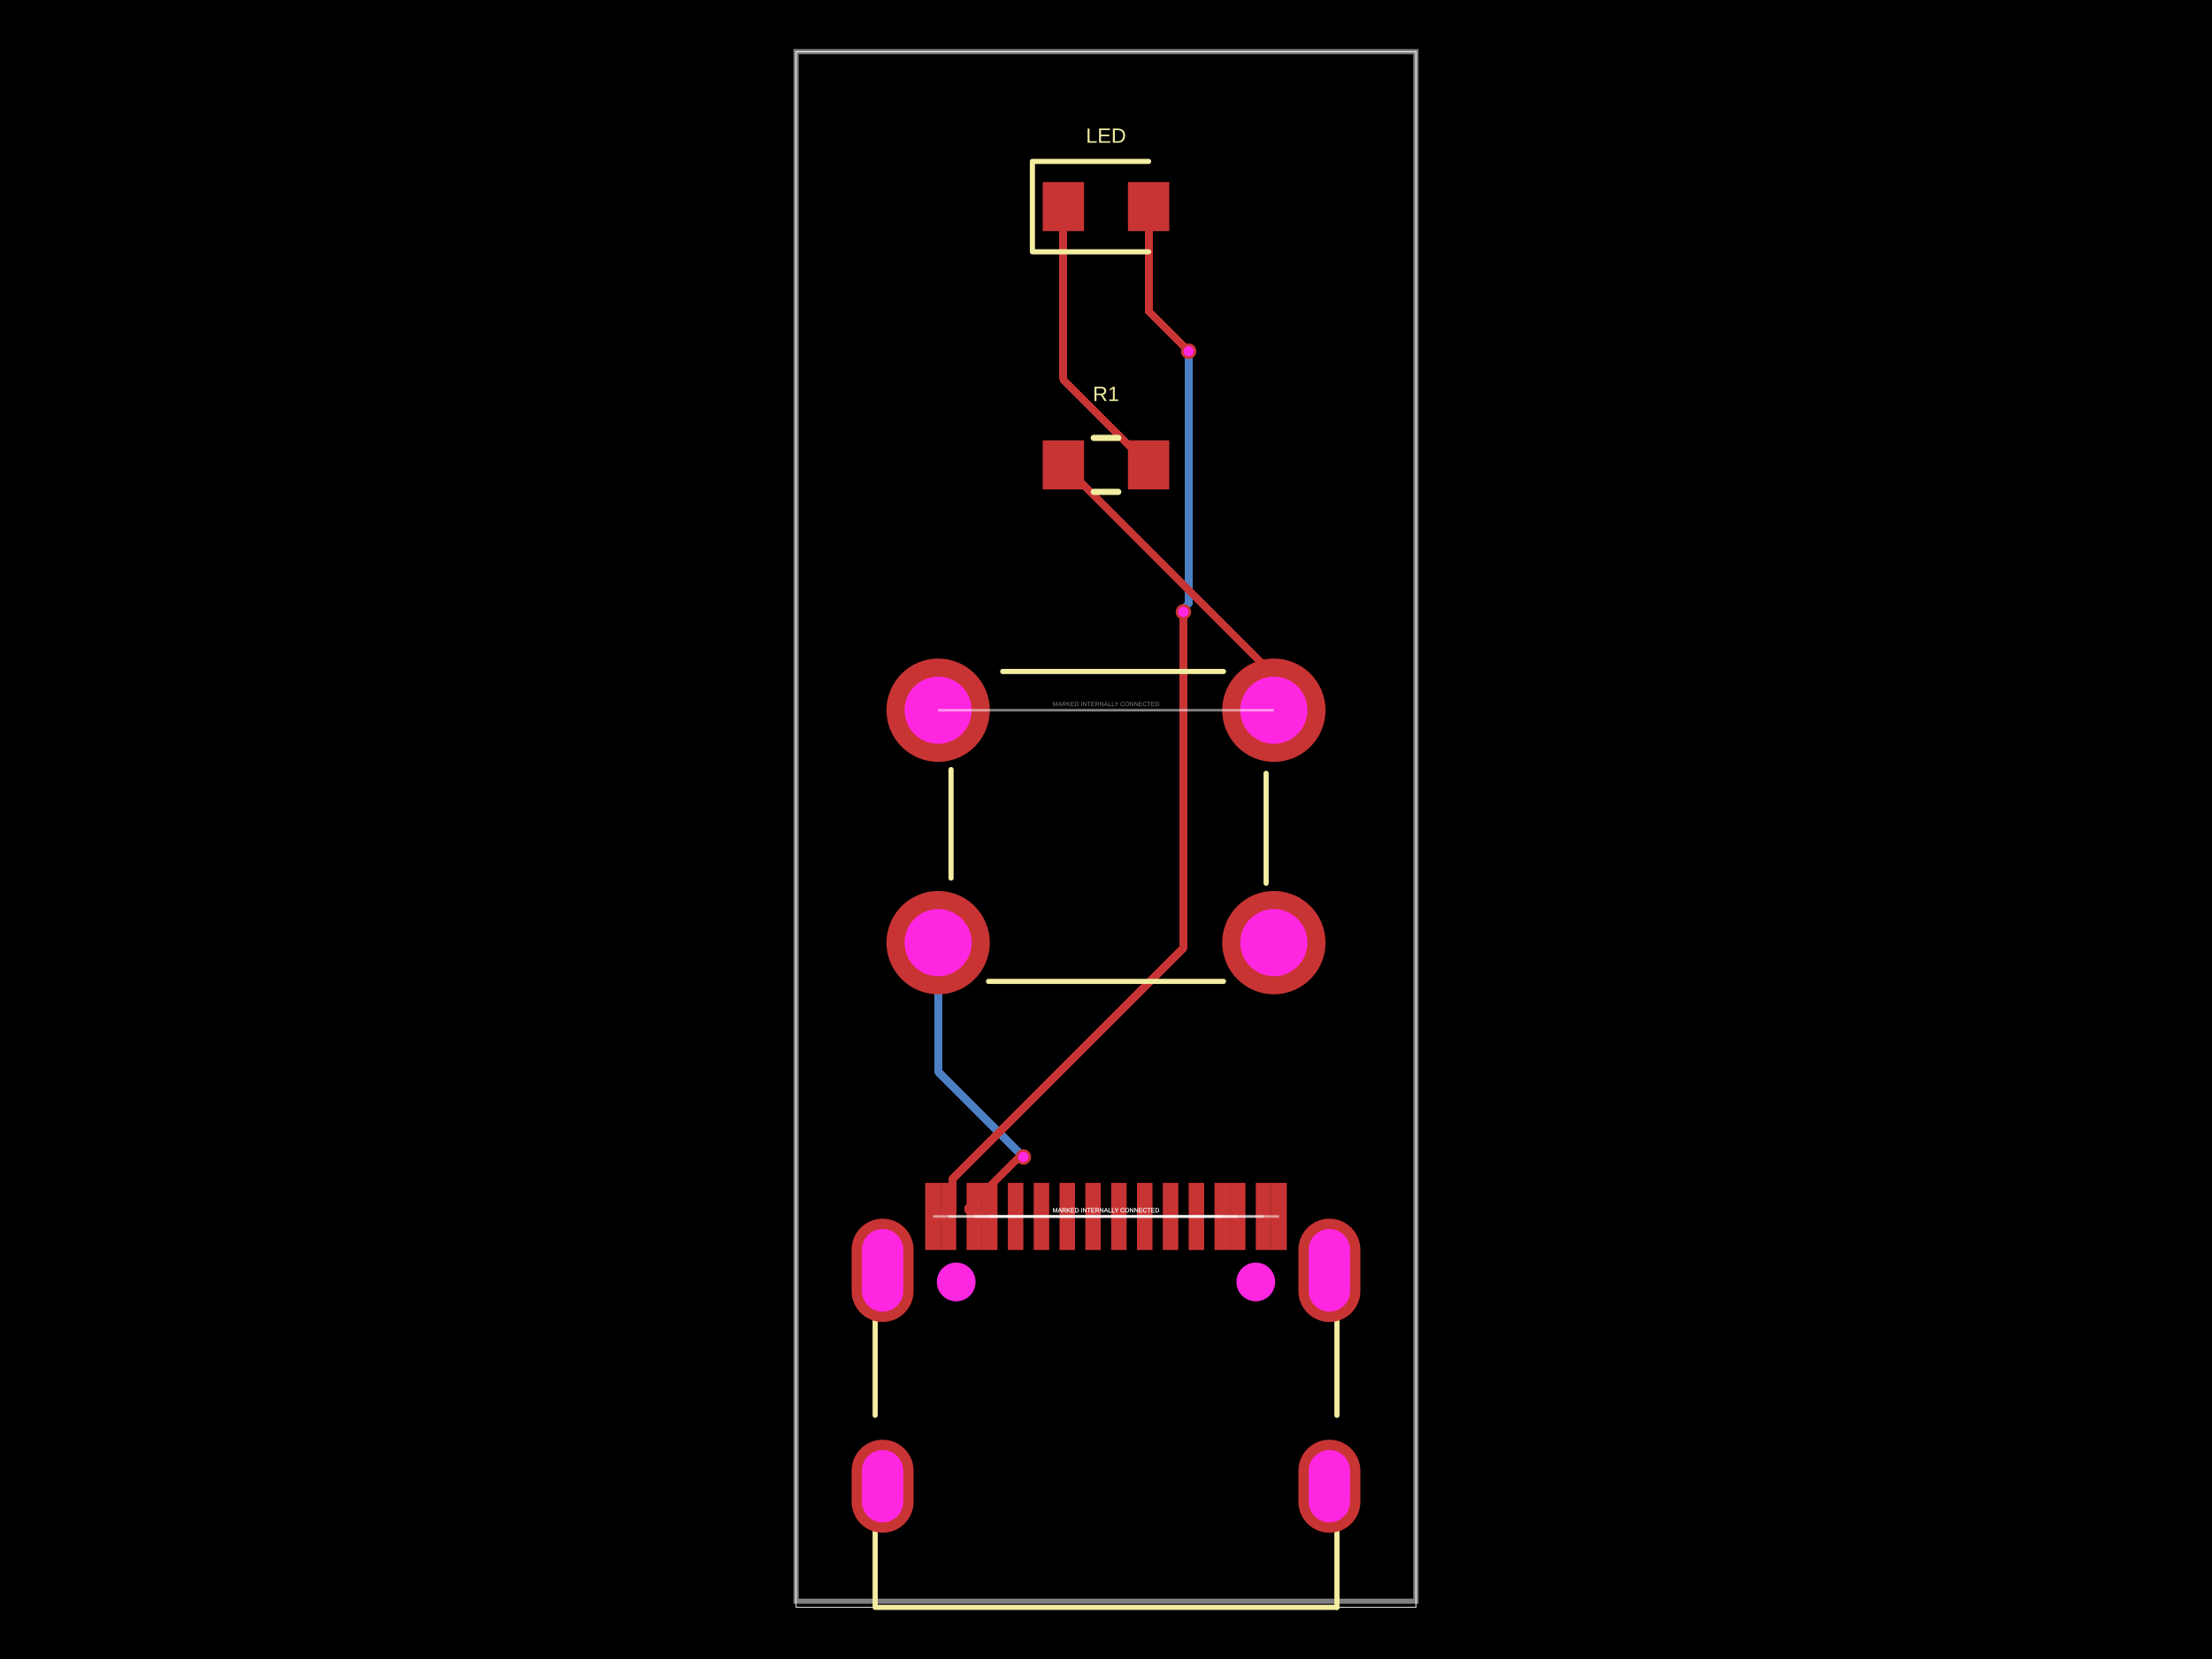
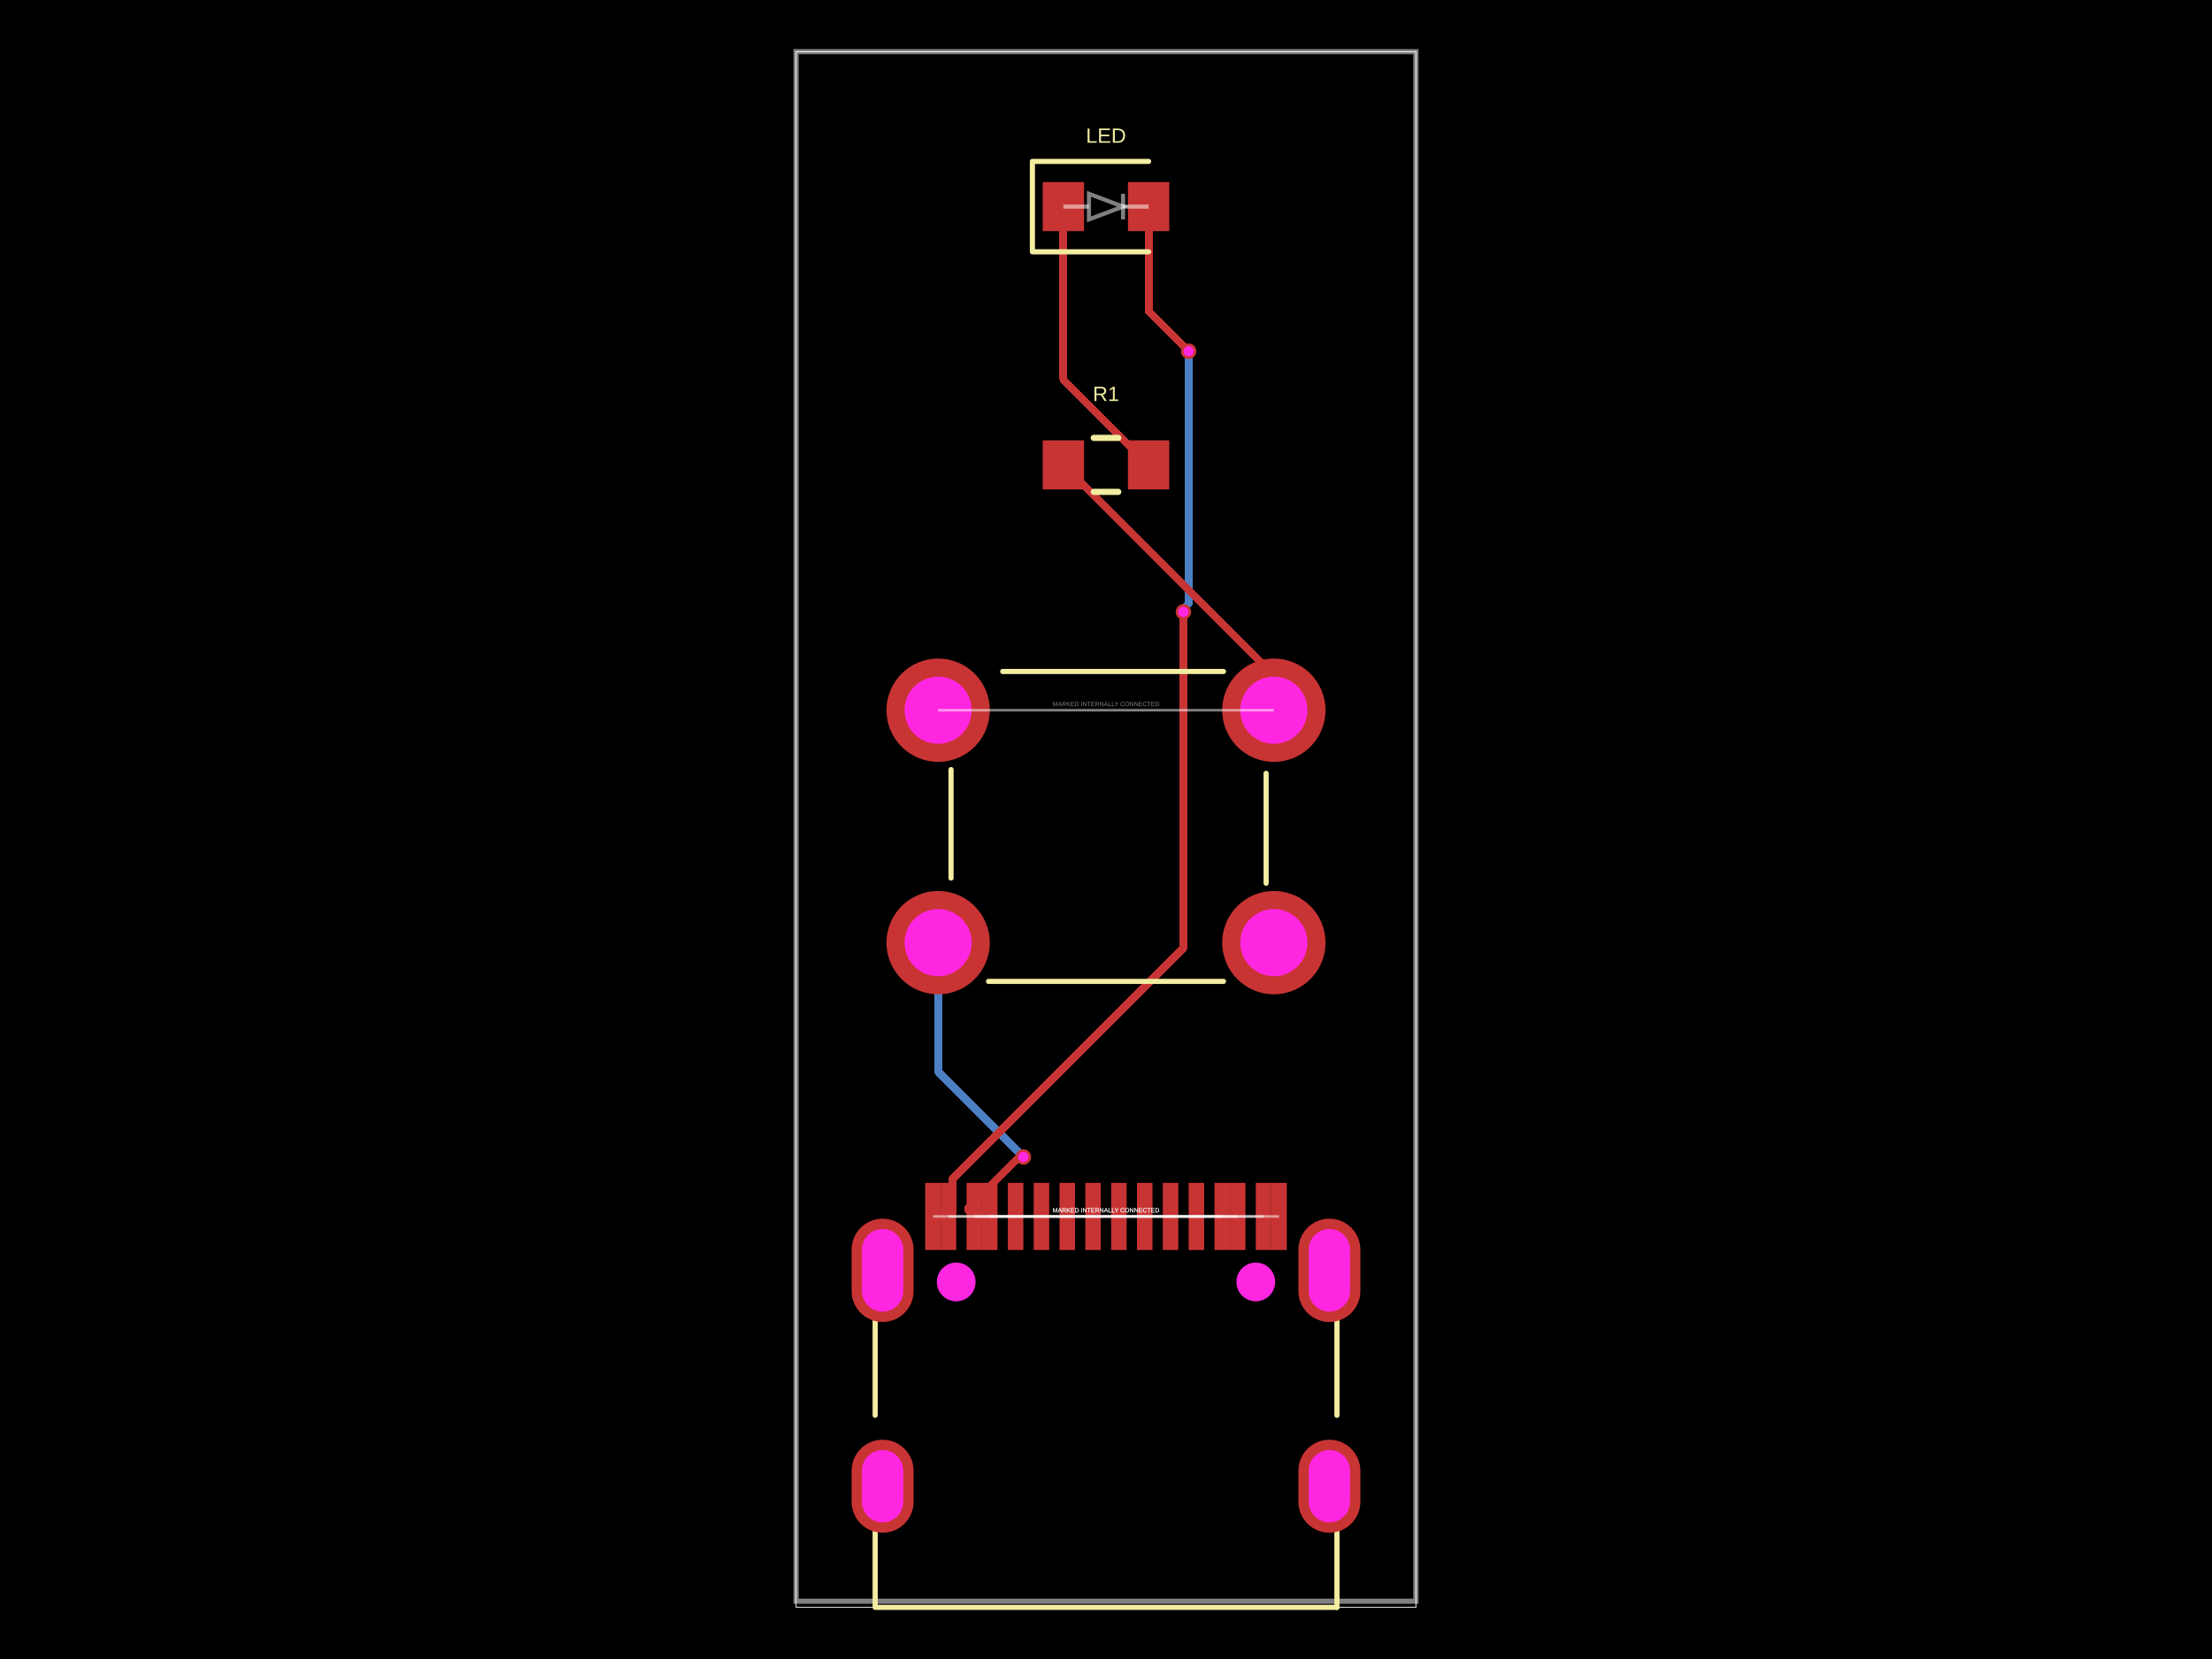
- <svg xmlns="http://www.w3.org/2000/svg" width="800" height="600" data-software-used-string="@tscircuit/core@0.0.1843">
+ <svg xmlns="http://www.w3.org/2000/svg" width="800" height="600" data-software-used-string="@tscircuit/core@0.0.1879">
  <style />
  <rect class="boundary" x="0" y="0" fill="#000" width="800" height="600" data-type="pcb_background" data-pcb-layer="global" />
  <rect class="pcb-boundary" fill="none" stroke="#fff" stroke-width="0.3" x="287.917" y="18.68" width="224.166" height="562.639" data-type="pcb_boundary" data-pcb-layer="global" />
  <path class="pcb-board" d="M 287.917 579.095 L 512.083 579.095 L 512.083 18.68 L 287.917 18.68 Z" fill="none" stroke="rgba(255, 255, 255, 0.5)" stroke-width="1.868" data-type="pcb_board" data-pcb-layer="board" />
  <path class="pcb-trace" stroke="rgb(77, 127, 196)" fill="none" d="M 370.111 418.443 L 369.865 418.196" stroke-width="2.802" stroke-linecap="round" stroke-linejoin="round" shape-rendering="crispEdges" data-type="pcb_trace" data-pcb-layer="bottom" />
  <path class="pcb-trace" stroke="rgb(77, 127, 196)" fill="none" d="M 369.865 418.196 L 369.865 418.172" stroke-width="2.802" stroke-linecap="round" stroke-linejoin="round" shape-rendering="crispEdges" data-type="pcb_trace" data-pcb-layer="bottom" />
  <path class="pcb-trace" stroke="rgb(77, 127, 196)" fill="none" d="M 369.865 418.172 L 339.29 387.597" stroke-width="2.802" stroke-linecap="round" stroke-linejoin="round" shape-rendering="crispEdges" data-type="pcb_trace" data-pcb-layer="bottom" />
  <path class="pcb-trace" stroke="rgb(77, 127, 196)" fill="none" d="M 339.29 387.597 L 339.29 340.917" stroke-width="2.802" stroke-linecap="round" stroke-linejoin="round" shape-rendering="crispEdges" data-type="pcb_trace" data-pcb-layer="bottom" />
  <path class="pcb-trace" stroke="rgb(77, 127, 196)" fill="none" d="M 428.002 221.308 L 428.419 220.891" stroke-width="2.802" stroke-linecap="round" stroke-linejoin="round" shape-rendering="crispEdges" data-type="pcb_trace" data-pcb-layer="bottom" />
  <path class="pcb-trace" stroke="rgb(77, 127, 196)" fill="none" d="M 428.419 220.891 L 428.419 219.802" stroke-width="2.802" stroke-linecap="round" stroke-linejoin="round" shape-rendering="crispEdges" data-type="pcb_trace" data-pcb-layer="bottom" />
  <path class="pcb-trace" stroke="rgb(77, 127, 196)" fill="none" d="M 428.419 219.802 L 429.889 218.332" stroke-width="2.802" stroke-linecap="round" stroke-linejoin="round" shape-rendering="crispEdges" data-type="pcb_trace" data-pcb-layer="bottom" />
  <path class="pcb-trace" stroke="rgb(77, 127, 196)" fill="none" d="M 429.889 218.332 L 429.889 127.027" stroke-width="2.802" stroke-linecap="round" stroke-linejoin="round" shape-rendering="crispEdges" data-type="pcb_trace" data-pcb-layer="bottom" />
  <rect class="pcb-pad" fill="rgb(200, 52, 52)" x="364.506" y="427.8" width="5.604" height="24.285" data-type="pcb_smtpad" data-pcb-layer="top" data-pad-name="USBC.SBU2" />
  <rect class="pcb-pad" fill="rgb(200, 52, 52)" x="373.849" y="427.8" width="5.604" height="24.285" data-type="pcb_smtpad" data-pcb-layer="top" data-pad-name="USBC.CC1" />
  <rect class="pcb-pad" fill="rgb(200, 52, 52)" x="383.186" y="427.8" width="5.604" height="24.285" data-type="pcb_smtpad" data-pcb-layer="top" data-pad-name="USBC.DM2" />
  <rect class="pcb-pad" fill="rgb(200, 52, 52)" x="392.529" y="427.8" width="5.604" height="24.285" data-type="pcb_smtpad" data-pcb-layer="top" data-pad-name="USBC.DP1" />
  <rect class="pcb-pad" fill="rgb(200, 52, 52)" x="401.867" y="427.8" width="5.604" height="24.285" data-type="pcb_smtpad" data-pcb-layer="top" data-pad-name="USBC.DM1" />
  <rect class="pcb-pad" fill="rgb(200, 52, 52)" x="411.209" y="427.8" width="5.604" height="24.285" data-type="pcb_smtpad" data-pcb-layer="top" data-pad-name="USBC.DP2" />
  <rect class="pcb-pad" fill="rgb(200, 52, 52)" x="420.543" y="427.8" width="5.604" height="24.285" data-type="pcb_smtpad" data-pcb-layer="top" data-pad-name="USBC.SBU1" />
  <rect class="pcb-pad" fill="rgb(200, 52, 52)" x="429.89" y="427.8" width="5.604" height="24.285" data-type="pcb_smtpad" data-pcb-layer="top" data-pad-name="USBC.CC2" />
  <rect class="pcb-pad" fill="rgb(200, 52, 52)" x="334.618" y="427.8" width="5.604" height="24.285" data-type="pcb_smtpad" data-pcb-layer="top" data-pad-name="USBC.GND1" data-pad-net-name="GND" />
  <rect class="pcb-pad" fill="rgb(200, 52, 52)" x="340.222" y="427.8" width="5.604" height="24.285" data-type="pcb_smtpad" data-pcb-layer="top" data-pad-name="USBC.GND2" data-pad-net-name="GND" />
  <rect class="pcb-pad" fill="rgb(200, 52, 52)" x="349.564" y="427.8" width="5.604" height="24.285" data-type="pcb_smtpad" data-pcb-layer="top" data-pad-name="USBC.VBUS1" data-pad-net-name="VBUS" />
  <rect class="pcb-pad" fill="rgb(200, 52, 52)" x="355.168" y="427.8" width="5.604" height="24.285" data-type="pcb_smtpad" data-pcb-layer="top" data-pad-name="USBC.VBUS2" data-pad-net-name="VBUS" />
  <rect class="pcb-pad" fill="rgb(200, 52, 52)" x="439.228" y="427.8" width="5.604" height="24.285" data-type="pcb_smtpad" data-pcb-layer="top" data-pad-name="USBC.VBUS2" />
  <rect class="pcb-pad" fill="rgb(200, 52, 52)" x="444.836" y="427.8" width="5.604" height="24.285" data-type="pcb_smtpad" data-pcb-layer="top" data-pad-name="USBC.VBUS1" />
  <rect class="pcb-pad" fill="rgb(200, 52, 52)" x="454.174" y="427.8" width="5.604" height="24.285" data-type="pcb_smtpad" data-pcb-layer="top" data-pad-name="USBC.GND2" />
  <rect class="pcb-pad" fill="rgb(200, 52, 52)" x="459.778" y="427.8" width="5.604" height="24.285" data-type="pcb_smtpad" data-pcb-layer="top" data-pad-name="USBC.GND1" />
  <rect class="pcb-pad" fill="rgb(200, 52, 52)" x="377.116" y="65.849" width="14.944" height="17.746" data-type="pcb_smtpad" data-pcb-layer="top" data-pad-name="LED.pin1" />
  <rect class="pcb-pad" fill="rgb(200, 52, 52)" x="407.939" y="65.849" width="14.944" height="17.746" data-type="pcb_smtpad" data-pcb-layer="top" data-pad-name="LED.pin2" data-pad-net-name="GND" />
  <rect class="pcb-pad" fill="rgb(200, 52, 52)" x="377.116" y="159.251" width="14.944" height="17.746" data-type="pcb_smtpad" data-pcb-layer="top" data-pad-name="R1.pin1" />
  <rect class="pcb-pad" fill="rgb(200, 52, 52)" x="407.939" y="159.251" width="14.944" height="17.746" data-type="pcb_smtpad" data-pcb-layer="top" data-pad-name="R1.pin2" />
  <path class="pcb-trace" stroke="rgb(200, 52, 52)" fill="none" d="M 352.367 439.942 L 352.366 439.942" stroke-width="2.802" stroke-linecap="round" stroke-linejoin="round" shape-rendering="crispEdges" data-type="pcb_trace" data-pcb-layer="top" />
  <path class="pcb-trace" stroke="rgb(200, 52, 52)" fill="none" d="M 352.366 439.942 L 357.97 439.942" stroke-width="2.802" stroke-linecap="round" stroke-linejoin="round" shape-rendering="crispEdges" data-type="pcb_trace" data-pcb-layer="top" />
  <path class="pcb-trace" stroke="rgb(200, 52, 52)" fill="none" d="M 352.367 439.942 L 350.119 437.698" stroke-width="2.802" stroke-linecap="round" stroke-linejoin="round" shape-rendering="crispEdges" data-type="pcb_trace" data-pcb-layer="top" />
  <path class="pcb-trace" stroke="rgb(200, 52, 52)" fill="none" d="M 350.119 437.698 L 350.119 436.836" stroke-width="2.802" stroke-linecap="round" stroke-linejoin="round" shape-rendering="crispEdges" data-type="pcb_trace" data-pcb-layer="top" />
  <path class="pcb-trace" stroke="rgb(200, 52, 52)" fill="none" d="M 350.119 436.836 L 368.513 418.443" stroke-width="2.802" stroke-linecap="round" stroke-linejoin="round" shape-rendering="crispEdges" data-type="pcb_trace" data-pcb-layer="top" />
  <path class="pcb-trace" stroke="rgb(200, 52, 52)" fill="none" d="M 368.513 418.443 L 370.111 418.443" stroke-width="2.802" stroke-linecap="round" stroke-linejoin="round" shape-rendering="crispEdges" data-type="pcb_trace" data-pcb-layer="top" />
  <path class="pcb-trace" stroke="rgb(200, 52, 52)" fill="none" d="M 337.42 439.942 L 343.023 439.942" stroke-width="2.802" stroke-linecap="round" stroke-linejoin="round" shape-rendering="crispEdges" data-type="pcb_trace" data-pcb-layer="top" />
  <path class="pcb-trace" stroke="rgb(200, 52, 52)" fill="none" d="M 343.023 439.942 L 343.024 439.942" stroke-width="2.802" stroke-linecap="round" stroke-linejoin="round" shape-rendering="crispEdges" data-type="pcb_trace" data-pcb-layer="top" />
  <path class="pcb-trace" stroke="rgb(200, 52, 52)" fill="none" d="M 343.024 439.942 L 344.378 438.59" stroke-width="2.802" stroke-linecap="round" stroke-linejoin="round" shape-rendering="crispEdges" data-type="pcb_trace" data-pcb-layer="top" />
  <path class="pcb-trace" stroke="rgb(200, 52, 52)" fill="none" d="M 344.378 438.59 L 344.378 426.541" stroke-width="2.802" stroke-linecap="round" stroke-linejoin="round" shape-rendering="crispEdges" data-type="pcb_trace" data-pcb-layer="top" />
  <path class="pcb-trace" stroke="rgb(200, 52, 52)" fill="none" d="M 344.378 426.541 L 428.002 342.918" stroke-width="2.802" stroke-linecap="round" stroke-linejoin="round" shape-rendering="crispEdges" data-type="pcb_trace" data-pcb-layer="top" />
  <path class="pcb-trace" stroke="rgb(200, 52, 52)" fill="none" d="M 428.002 342.918 L 428.002 221.308" stroke-width="2.802" stroke-linecap="round" stroke-linejoin="round" shape-rendering="crispEdges" data-type="pcb_trace" data-pcb-layer="top" />
  <path class="pcb-trace" stroke="rgb(200, 52, 52)" fill="none" d="M 429.889 127.027 L 428.003 125.142" stroke-width="2.802" stroke-linecap="round" stroke-linejoin="round" shape-rendering="crispEdges" data-type="pcb_trace" data-pcb-layer="top" />
  <path class="pcb-trace" stroke="rgb(200, 52, 52)" fill="none" d="M 428.003 125.142 L 415.411 112.55" stroke-width="2.802" stroke-linecap="round" stroke-linejoin="round" shape-rendering="crispEdges" data-type="pcb_trace" data-pcb-layer="top" />
  <path class="pcb-trace" stroke="rgb(200, 52, 52)" fill="none" d="M 415.411 112.55 L 415.411 74.722" stroke-width="2.802" stroke-linecap="round" stroke-linejoin="round" shape-rendering="crispEdges" data-type="pcb_trace" data-pcb-layer="top" />
  <path class="pcb-trace" stroke="rgb(200, 52, 52)" fill="none" d="M 415.411 168.124 L 384.589 137.301" stroke-width="2.802" stroke-linecap="round" stroke-linejoin="round" shape-rendering="crispEdges" data-type="pcb_trace" data-pcb-layer="top" />
  <path class="pcb-trace" stroke="rgb(200, 52, 52)" fill="none" d="M 384.589 137.301 L 384.589 74.722" stroke-width="2.802" stroke-linecap="round" stroke-linejoin="round" shape-rendering="crispEdges" data-type="pcb_trace" data-pcb-layer="top" />
  <path class="pcb-trace" stroke="rgb(200, 52, 52)" fill="none" d="M 460.71 256.858 L 460.71 244.246" stroke-width="2.802" stroke-linecap="round" stroke-linejoin="round" shape-rendering="crispEdges" data-type="pcb_trace" data-pcb-layer="top" />
  <path class="pcb-trace" stroke="rgb(200, 52, 52)" fill="none" d="M 460.71 244.246 L 384.589 168.124" stroke-width="2.802" stroke-linecap="round" stroke-linejoin="round" shape-rendering="crispEdges" data-type="pcb_trace" data-pcb-layer="top" />
  <path class="pcb-silkscreen pcb-silkscreen-top" d="M 316.517 511.858 L 316.517 477.058" fill="none" stroke="#f2eda1" stroke-width="1.868" stroke-linecap="round" stroke-linejoin="round" data-pcb-component-id="pcb_component_0" data-pcb-silkscreen-path-id="pcb_silkscreen_path_0" data-type="pcb_silkscreen_path" data-pcb-layer="top" />
  <path class="pcb-silkscreen pcb-silkscreen-top" d="M 483.521 581.32 L 316.517 581.32 L 316.517 553.648" fill="none" stroke="#f2eda1" stroke-width="1.868" stroke-linecap="round" stroke-linejoin="round" data-pcb-component-id="pcb_component_0" data-pcb-silkscreen-path-id="pcb_silkscreen_path_1" data-type="pcb_silkscreen_path" data-pcb-layer="top" />
  <path class="pcb-silkscreen pcb-silkscreen-top" d="M 483.521 511.865 L 483.521 477.052" fill="none" stroke="#f2eda1" stroke-width="1.868" stroke-linecap="round" stroke-linejoin="round" data-pcb-component-id="pcb_component_0" data-pcb-silkscreen-path-id="pcb_silkscreen_path_2" data-type="pcb_silkscreen_path" data-pcb-layer="top" />
  <path class="pcb-silkscreen pcb-silkscreen-top" d="M 483.521 581.32 L 483.521 553.641" fill="none" stroke="#f2eda1" stroke-width="1.868" stroke-linecap="round" stroke-linejoin="round" data-pcb-component-id="pcb_component_0" data-pcb-silkscreen-path-id="pcb_silkscreen_path_3" data-type="pcb_silkscreen_path" data-pcb-layer="top" />
  <path class="pcb-silkscreen pcb-silkscreen-top" d="M 415.411 58.376 L 373.38 58.376 L 373.38 91.067 L 415.411 91.067" fill="none" stroke="#f2eda1" stroke-width="1.868" stroke-linecap="round" stroke-linejoin="round" data-pcb-component-id="pcb_component_1" data-pcb-silkscreen-path-id="pcb_silkscreen_path_4" data-type="pcb_silkscreen_path" data-pcb-layer="top" />
  <text x="0" y="0" dx="0" dy="0" fill="#f2eda1" font-family="Arial, sans-serif" font-size="7.472" text-anchor="middle" dominant-baseline="central" transform="matrix(1,0,0,1,400,49.03625)" class="pcb-silkscreen-text pcb-silkscreen-top" data-pcb-silkscreen-text-id="pcb_silkscreen_text_0" stroke="none" data-type="pcb_silkscreen_text" data-pcb-layer="top">LED</text>
  <path class="pcb-silkscreen pcb-silkscreen-top" d="M 357.515 354.929 L 442.485 354.929" fill="none" stroke="#f2eda1" stroke-width="1.868" stroke-linecap="round" stroke-linejoin="round" data-pcb-component-id="pcb_component_2" data-pcb-silkscreen-path-id="pcb_silkscreen_path_5" data-type="pcb_silkscreen_path" data-pcb-layer="top" />
  <path class="pcb-silkscreen pcb-silkscreen-top" d="M 343.959 278.339 L 343.959 317.568" fill="none" stroke="#f2eda1" stroke-width="1.868" stroke-linecap="round" stroke-linejoin="round" data-pcb-component-id="pcb_component_2" data-pcb-silkscreen-path-id="pcb_silkscreen_path_6" data-type="pcb_silkscreen_path" data-pcb-layer="top" />
  <path class="pcb-silkscreen pcb-silkscreen-top" d="M 457.909 279.684 L 457.909 319.436" fill="none" stroke="#f2eda1" stroke-width="1.868" stroke-linecap="round" stroke-linejoin="round" data-pcb-component-id="pcb_component_2" data-pcb-silkscreen-path-id="pcb_silkscreen_path_7" data-type="pcb_silkscreen_path" data-pcb-layer="top" />
  <path class="pcb-silkscreen pcb-silkscreen-top" d="M 362.639 242.846 L 442.485 242.846" fill="none" stroke="#f2eda1" stroke-width="1.868" stroke-linecap="round" stroke-linejoin="round" data-pcb-component-id="pcb_component_2" data-pcb-silkscreen-path-id="pcb_silkscreen_path_8" data-type="pcb_silkscreen_path" data-pcb-layer="top" />
  <path class="pcb-silkscreen pcb-silkscreen-top" d="M 395.568 158.364 L 404.432 158.364" fill="none" stroke="#f2eda1" stroke-width="2.242" stroke-linecap="round" stroke-linejoin="round" data-pcb-component-id="pcb_component_3" data-pcb-silkscreen-path-id="pcb_silkscreen_path_9" data-type="pcb_silkscreen_path" data-pcb-layer="top" />
  <path class="pcb-silkscreen pcb-silkscreen-top" d="M 395.568 177.885 L 404.432 177.885" fill="none" stroke="#f2eda1" stroke-width="2.242" stroke-linecap="round" stroke-linejoin="round" data-pcb-component-id="pcb_component_3" data-pcb-silkscreen-path-id="pcb_silkscreen_path_10" data-type="pcb_silkscreen_path" data-pcb-layer="top" />
  <text x="0" y="0" dx="0" dy="0" fill="#f2eda1" font-family="Arial, sans-serif" font-size="7.472" text-anchor="middle" dominant-baseline="central" transform="matrix(1,0,0,1,400,142.4386)" class="pcb-silkscreen-text pcb-silkscreen-top" data-pcb-silkscreen-text-id="pcb_silkscreen_text_1" stroke="none" data-type="pcb_silkscreen_text" data-pcb-layer="top">R1</text>
  <g data-type="pcb_plated_hole" data-pcb-layer="through">
    <path class="pcb-hole-outer" fill="rgb(200, 52, 52)" d="M11.208,-5.604 v11.208 a11.208,11.208 0 0 1 -22.417,0 v-11.208 a11.208,11.208 0 0 1 22.417,0 z" transform="translate(480.7951 537.5136)" data-type="pcb_plated_hole" data-pcb-layer="top" />
    <path class="pcb-hole-inner" fill="#FF26E2" d="M7.472,-5.604 v11.208 a7.472,7.472 0 0 1 -14.944,0 v-11.208 a7.472,7.472 0 0 1 14.944,0 z" transform="translate(480.7951 537.5136)" data-type="pcb_plated_hole_drill" data-pcb-layer="drill" />
  </g>
  <g data-type="pcb_plated_hole" data-pcb-layer="through">
    <path class="pcb-hole-outer" fill="rgb(200, 52, 52)" d="M11.208,-7.472 v14.944 a11.208,11.208 0 0 1 -22.417,0 v-14.944 a11.208,11.208 0 0 1 22.417,0 z" transform="translate(480.7951 459.4325)" data-type="pcb_plated_hole" data-pcb-layer="top" />
    <path class="pcb-hole-inner" fill="#FF26E2" d="M7.472,-7.472 v14.944 a7.472,7.472 0 0 1 -14.944,0 v-14.944 a7.472,7.472 0 0 1 14.944,0 z" transform="translate(480.7951 459.4325)" data-type="pcb_plated_hole_drill" data-pcb-layer="drill" />
  </g>
  <g data-type="pcb_plated_hole" data-pcb-layer="through">
    <path class="pcb-hole-outer" fill="rgb(200, 52, 52)" d="M11.208,-7.472 v14.944 a11.208,11.208 0 0 1 -22.417,0 v-14.944 a11.208,11.208 0 0 1 22.417,0 z" transform="translate(319.2049 459.4325)" data-type="pcb_plated_hole" data-pcb-layer="top" />
    <path class="pcb-hole-inner" fill="#FF26E2" d="M7.472,-7.472 v14.944 a7.472,7.472 0 0 1 -14.944,0 v-14.944 a7.472,7.472 0 0 1 14.944,0 z" transform="translate(319.2049 459.4325)" data-type="pcb_plated_hole_drill" data-pcb-layer="drill" />
  </g>
  <g data-type="pcb_plated_hole" data-pcb-layer="through">
    <path class="pcb-hole-outer" fill="rgb(200, 52, 52)" d="M11.208,-5.604 v11.208 a11.208,11.208 0 0 1 -22.417,0 v-11.208 a11.208,11.208 0 0 1 22.417,0 z" transform="translate(319.2049 537.5136)" data-type="pcb_plated_hole" data-pcb-layer="top" />
    <path class="pcb-hole-inner" fill="#FF26E2" d="M7.472,-5.604 v11.208 a7.472,7.472 0 0 1 -14.944,0 v-11.208 a7.472,7.472 0 0 1 14.944,0 z" transform="translate(319.2049 537.5136)" data-type="pcb_plated_hole_drill" data-pcb-layer="drill" />
  </g>
  <g data-type="pcb_plated_hole" data-pcb-layer="through" data-pad-name="SW1.pin4">
    <circle class="pcb-hole-outer" fill="rgb(200, 52, 52)" cx="460.71" cy="340.917" r="18.68" data-type="pcb_plated_hole" data-pcb-layer="top" />
    <circle class="pcb-hole-inner" fill="#FF26E2" cx="460.71" cy="340.917" r="12.143" data-type="pcb_plated_hole_drill" data-pcb-layer="drill" />
  </g>
  <g data-type="pcb_plated_hole" data-pcb-layer="through" data-pad-name="SW1.pin2">
    <circle class="pcb-hole-outer" fill="rgb(200, 52, 52)" cx="460.71" cy="256.858" r="18.68" data-type="pcb_plated_hole" data-pcb-layer="top" />
    <circle class="pcb-hole-inner" fill="#FF26E2" cx="460.71" cy="256.858" r="12.143" data-type="pcb_plated_hole_drill" data-pcb-layer="drill" />
  </g>
  <g data-type="pcb_plated_hole" data-pcb-layer="through" data-pad-name="SW1.pin1">
    <circle class="pcb-hole-outer" fill="rgb(200, 52, 52)" cx="339.29" cy="256.858" r="18.68" data-type="pcb_plated_hole" data-pcb-layer="top" />
    <circle class="pcb-hole-inner" fill="#FF26E2" cx="339.29" cy="256.858" r="12.143" data-type="pcb_plated_hole_drill" data-pcb-layer="drill" />
  </g>
  <g data-type="pcb_plated_hole" data-pcb-layer="through" data-pad-name="SW1.pin3" data-pad-net-name="VBUS">
    <circle class="pcb-hole-outer" fill="rgb(200, 52, 52)" cx="339.29" cy="340.917" r="18.68" data-type="pcb_plated_hole" data-pcb-layer="top" />
    <circle class="pcb-hole-inner" fill="#FF26E2" cx="339.29" cy="340.917" r="12.143" data-type="pcb_plated_hole_drill" data-pcb-layer="drill" />
  </g>
  <g data-type="pcb_via" data-pcb-layer="through">
    <circle class="pcb-hole-outer" fill="rgb(200, 52, 52)" cx="370.111" cy="418.443" r="2.802" data-type="pcb_via" data-pcb-layer="top" />
    <circle class="pcb-hole-inner" fill="#FF26E2" cx="370.111" cy="418.443" r="1.868" data-type="pcb_via" data-pcb-layer="drill" />
  </g>
  <g data-type="pcb_via" data-pcb-layer="through">
    <circle class="pcb-hole-outer" fill="rgb(200, 52, 52)" cx="428.002" cy="221.308" r="2.802" data-type="pcb_via" data-pcb-layer="top" />
    <circle class="pcb-hole-inner" fill="#FF26E2" cx="428.002" cy="221.308" r="1.868" data-type="pcb_via" data-pcb-layer="drill" />
  </g>
  <g data-type="pcb_via" data-pcb-layer="through">
    <circle class="pcb-hole-outer" fill="rgb(200, 52, 52)" cx="429.889" cy="127.027" r="2.802" data-type="pcb_via" data-pcb-layer="top" />
    <circle class="pcb-hole-inner" fill="#FF26E2" cx="429.889" cy="127.027" r="1.868" data-type="pcb_via" data-pcb-layer="drill" />
  </g>
  <circle class="pcb-hole" cx="345.828" cy="463.638" r="7.005" fill="#FF26E2" data-type="pcb_hole" data-pcb-layer="drill" />
  <circle class="pcb-hole" cx="454.172" cy="463.638" r="7.005" fill="#FF26E2" data-type="pcb_hole" data-pcb-layer="drill" />
  <path class="pcb-fabrication-note-path" stroke="rgba(255,255,255,0.5)" fill="none" d="M 337.42 439.942 L 462.58 439.942" stroke-width="0.934" data-pcb-component-id="pcb_component_0" data-pcb-fabrication-note-path-id="pcb_fabrication_note_path_0" data-type="pcb_fabrication_note_path" data-pcb-layer="overlay" />
  <text x="0" y="0" font-family="Arial, sans-serif" font-size="2.242" text-anchor="middle" dominant-baseline="central" transform="matrix(1,0,0,1,400,437.7006)" class="pcb-fabrication-note-text" fill="rgba(255,255,255,0.5)" data-type="pcb_fabrication_note_text" data-pcb-layer="overlay">MARKED INTERNALLY CONNECTED</text>
  <path class="pcb-fabrication-note-path" stroke="rgba(255,255,255,0.5)" fill="none" d="M 343.024 439.942 L 456.976 439.942" stroke-width="0.934" data-pcb-component-id="pcb_component_0" data-pcb-fabrication-note-path-id="pcb_fabrication_note_path_1" data-type="pcb_fabrication_note_path" data-pcb-layer="overlay" />
  <text x="0" y="0" font-family="Arial, sans-serif" font-size="2.242" text-anchor="middle" dominant-baseline="central" transform="matrix(1,0,0,1,400,437.7006)" class="pcb-fabrication-note-text" fill="rgba(255,255,255,0.5)" data-type="pcb_fabrication_note_text" data-pcb-layer="overlay">MARKED INTERNALLY CONNECTED</text>
  <path class="pcb-fabrication-note-path" stroke="rgba(255,255,255,0.5)" fill="none" d="M 352.367 439.942 L 447.638 439.942" stroke-width="0.934" data-pcb-component-id="pcb_component_0" data-pcb-fabrication-note-path-id="pcb_fabrication_note_path_2" data-type="pcb_fabrication_note_path" data-pcb-layer="overlay" />
  <text x="0" y="0" font-family="Arial, sans-serif" font-size="2.242" text-anchor="middle" dominant-baseline="central" transform="matrix(1,0,0,1,400.0024,437.7006)" class="pcb-fabrication-note-text" fill="rgba(255,255,255,0.5)" data-type="pcb_fabrication_note_text" data-pcb-layer="overlay">MARKED INTERNALLY CONNECTED</text>
  <path class="pcb-fabrication-note-path" stroke="rgba(255,255,255,0.5)" fill="none" d="M 357.97 439.942 L 442.03 439.942" stroke-width="0.934" data-pcb-component-id="pcb_component_0" data-pcb-fabrication-note-path-id="pcb_fabrication_note_path_3" data-type="pcb_fabrication_note_path" data-pcb-layer="overlay" />
  <text x="0" y="0" font-family="Arial, sans-serif" font-size="2.242" text-anchor="middle" dominant-baseline="central" transform="matrix(1,0,0,1,400,437.7006)" class="pcb-fabrication-note-text" fill="rgba(255,255,255,0.5)" data-type="pcb_fabrication_note_text" data-pcb-layer="overlay">MARKED INTERNALLY CONNECTED</text>
-   <path class="pcb-fabrication-note-path" stroke="rgba(255,255,255,0.5)" fill="none" d="M 339.29 256.858 L 460.71 256.858" stroke-width="0.934" data-pcb-component-id="pcb_component_2" data-pcb-fabrication-note-path-id="pcb_fabrication_note_path_4" data-type="pcb_fabrication_note_path" data-pcb-layer="overlay" />
+   <path class="pcb-fabrication-note-path" stroke="rgba(255,255,255,0.5)" fill="none" d="M 384.589 74.722 L 393.835 74.722" stroke-width="1.494" data-pcb-component-id="pcb_component_1" data-pcb-fabrication-note-path-id="pcb_fabrication_note_path_4" data-type="pcb_fabrication_note_path" data-pcb-layer="overlay" />
+   <path class="pcb-fabrication-note-path" stroke="rgba(255,255,255,0.5)" fill="none" d="M 393.835 79.345 L 406.165 74.722 L 393.835 70.098 Z" stroke-width="1.494" data-pcb-component-id="pcb_component_1" data-pcb-fabrication-note-path-id="pcb_fabrication_note_path_5" data-type="pcb_fabrication_note_path" data-pcb-layer="overlay" />
+   <path class="pcb-fabrication-note-path" stroke="rgba(255,255,255,0.5)" fill="none" d="M 406.165 79.345 L 406.165 70.098" stroke-width="1.494" data-pcb-component-id="pcb_component_1" data-pcb-fabrication-note-path-id="pcb_fabrication_note_path_6" data-type="pcb_fabrication_note_path" data-pcb-layer="overlay" />
+   <path class="pcb-fabrication-note-path" stroke="rgba(255,255,255,0.5)" fill="none" d="M 406.165 74.722 L 415.411 74.722" stroke-width="1.494" data-pcb-component-id="pcb_component_1" data-pcb-fabrication-note-path-id="pcb_fabrication_note_path_7" data-type="pcb_fabrication_note_path" data-pcb-layer="overlay" />
+   <path class="pcb-fabrication-note-path" stroke="rgba(255,255,255,0.5)" fill="none" d="M 339.29 256.858 L 460.71 256.858" stroke-width="0.934" data-pcb-component-id="pcb_component_2" data-pcb-fabrication-note-path-id="pcb_fabrication_note_path_8" data-type="pcb_fabrication_note_path" data-pcb-layer="overlay" />
  <text x="0" y="0" font-family="Arial, sans-serif" font-size="2.242" text-anchor="middle" dominant-baseline="central" transform="matrix(1,0,0,1,400,254.6161)" class="pcb-fabrication-note-text" fill="rgba(255,255,255,0.5)" data-type="pcb_fabrication_note_text" data-pcb-layer="overlay">MARKED INTERNALLY CONNECTED</text>
</svg>
